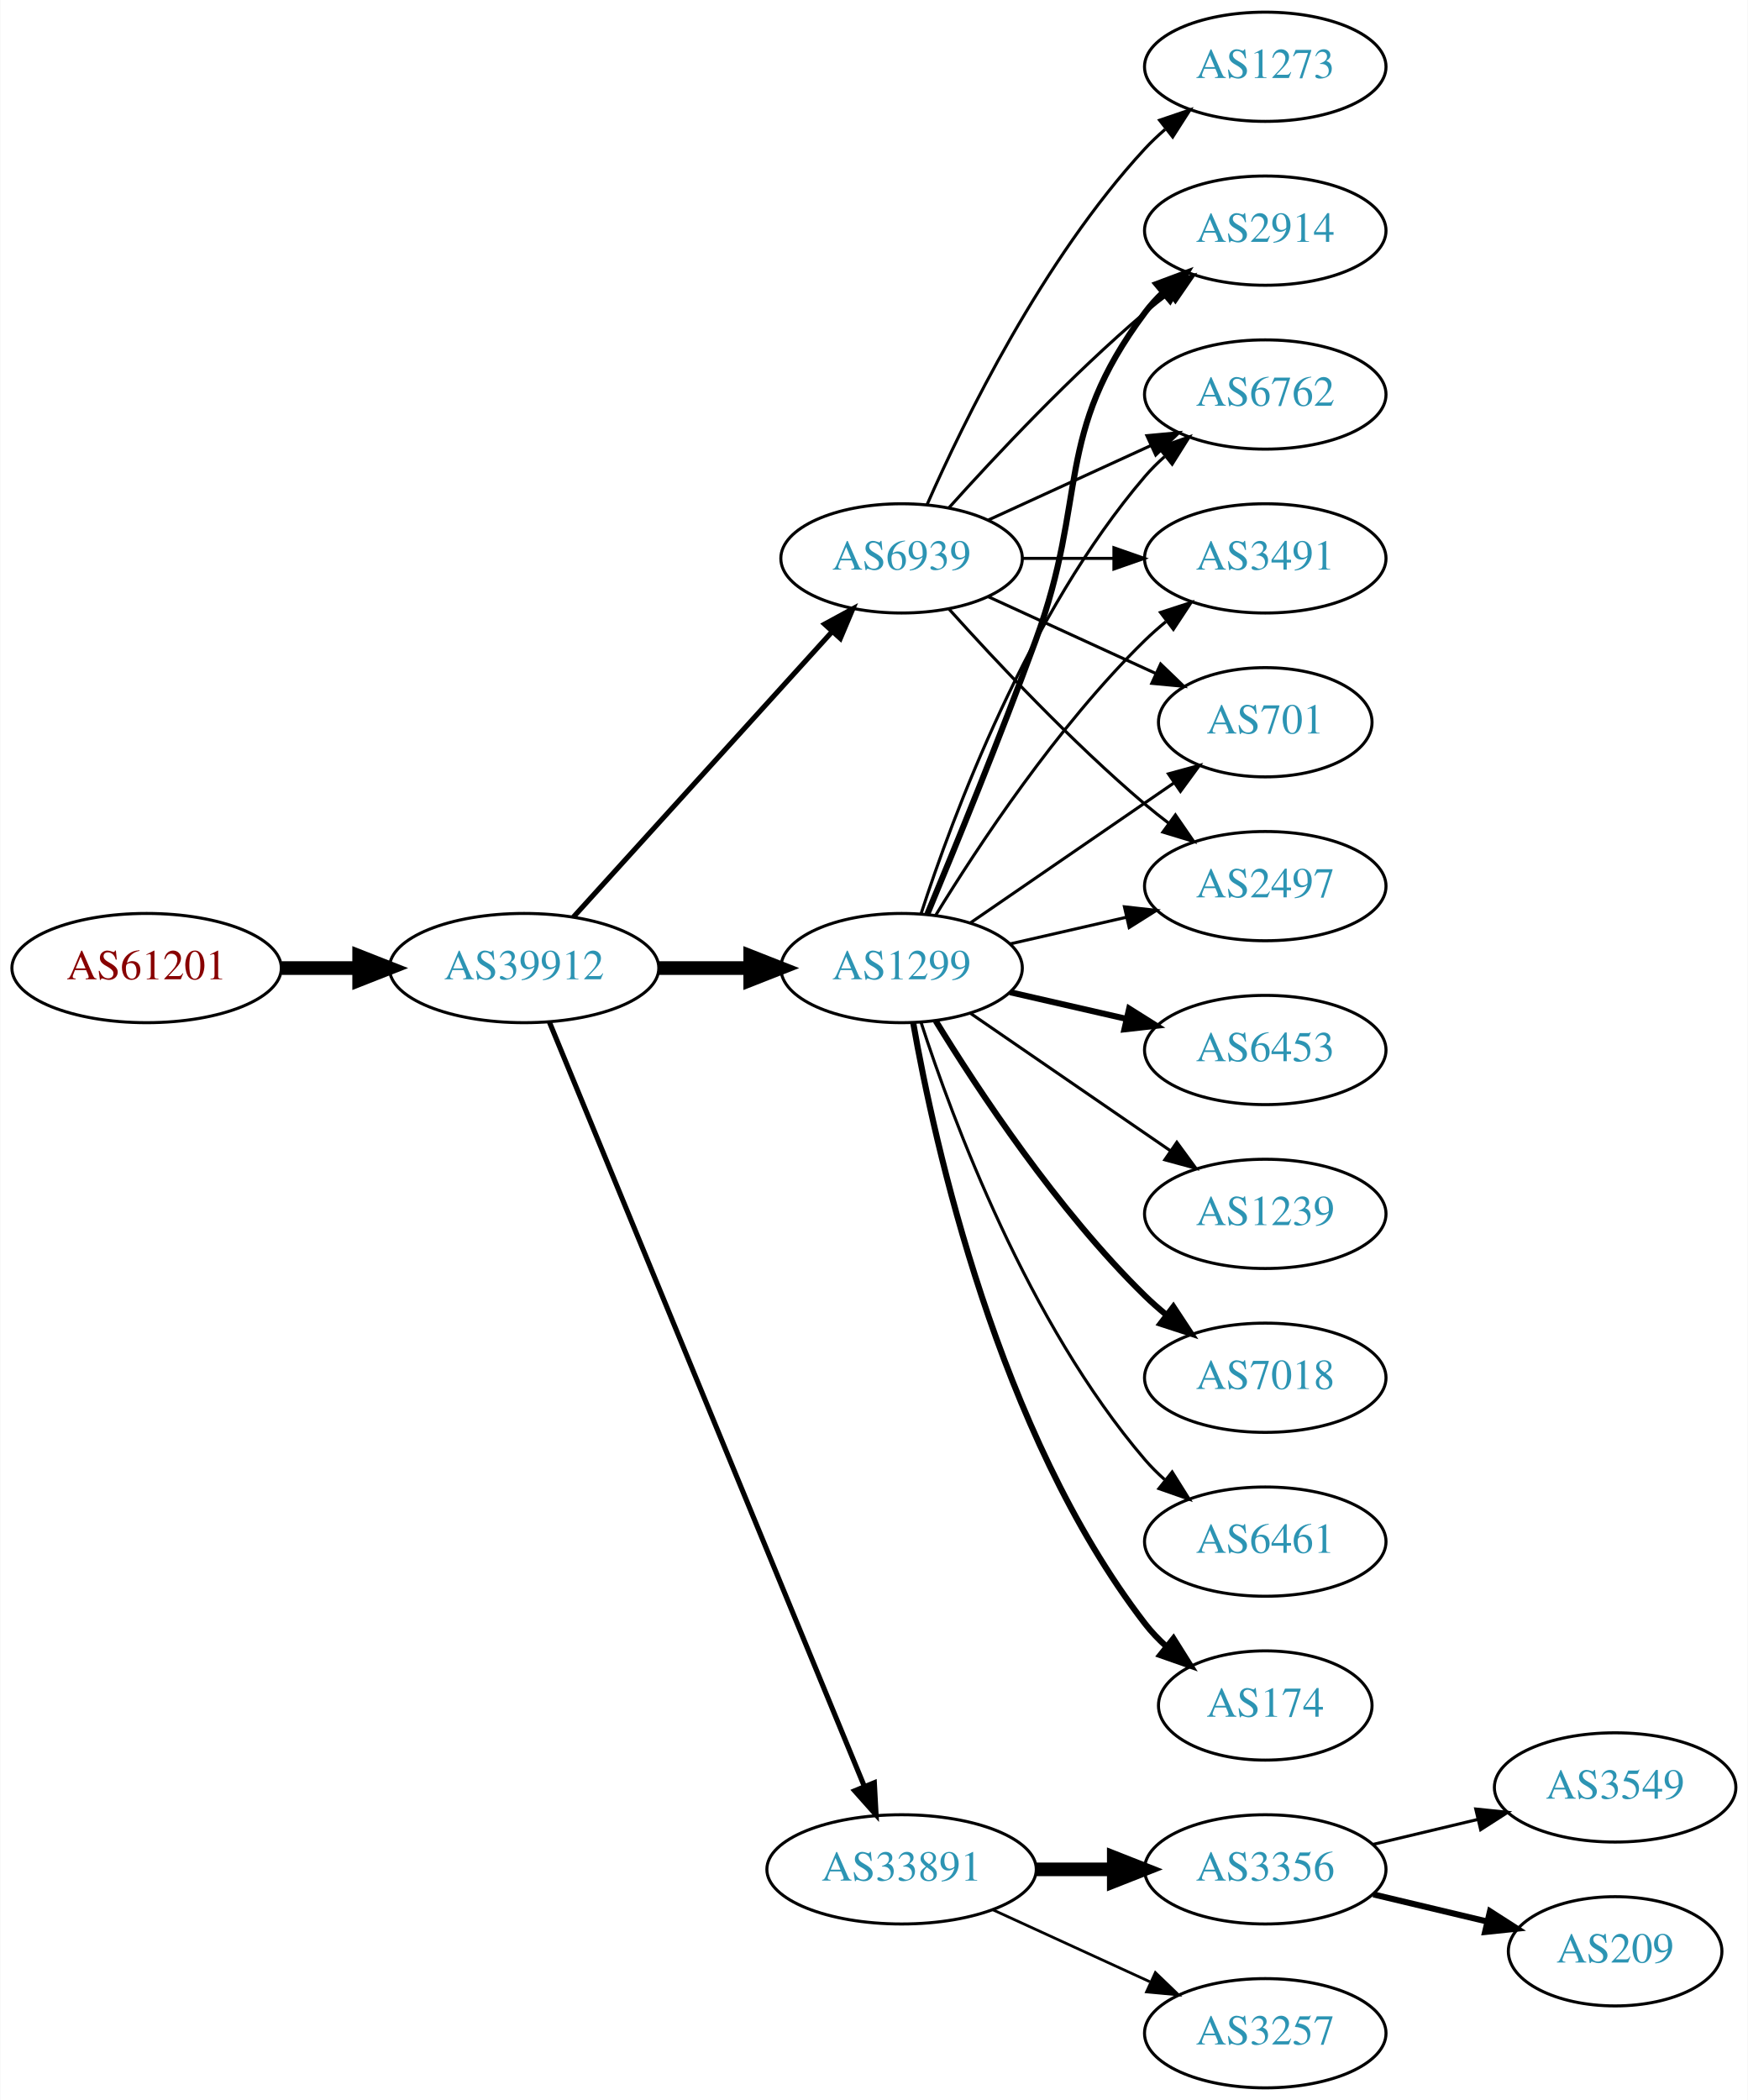
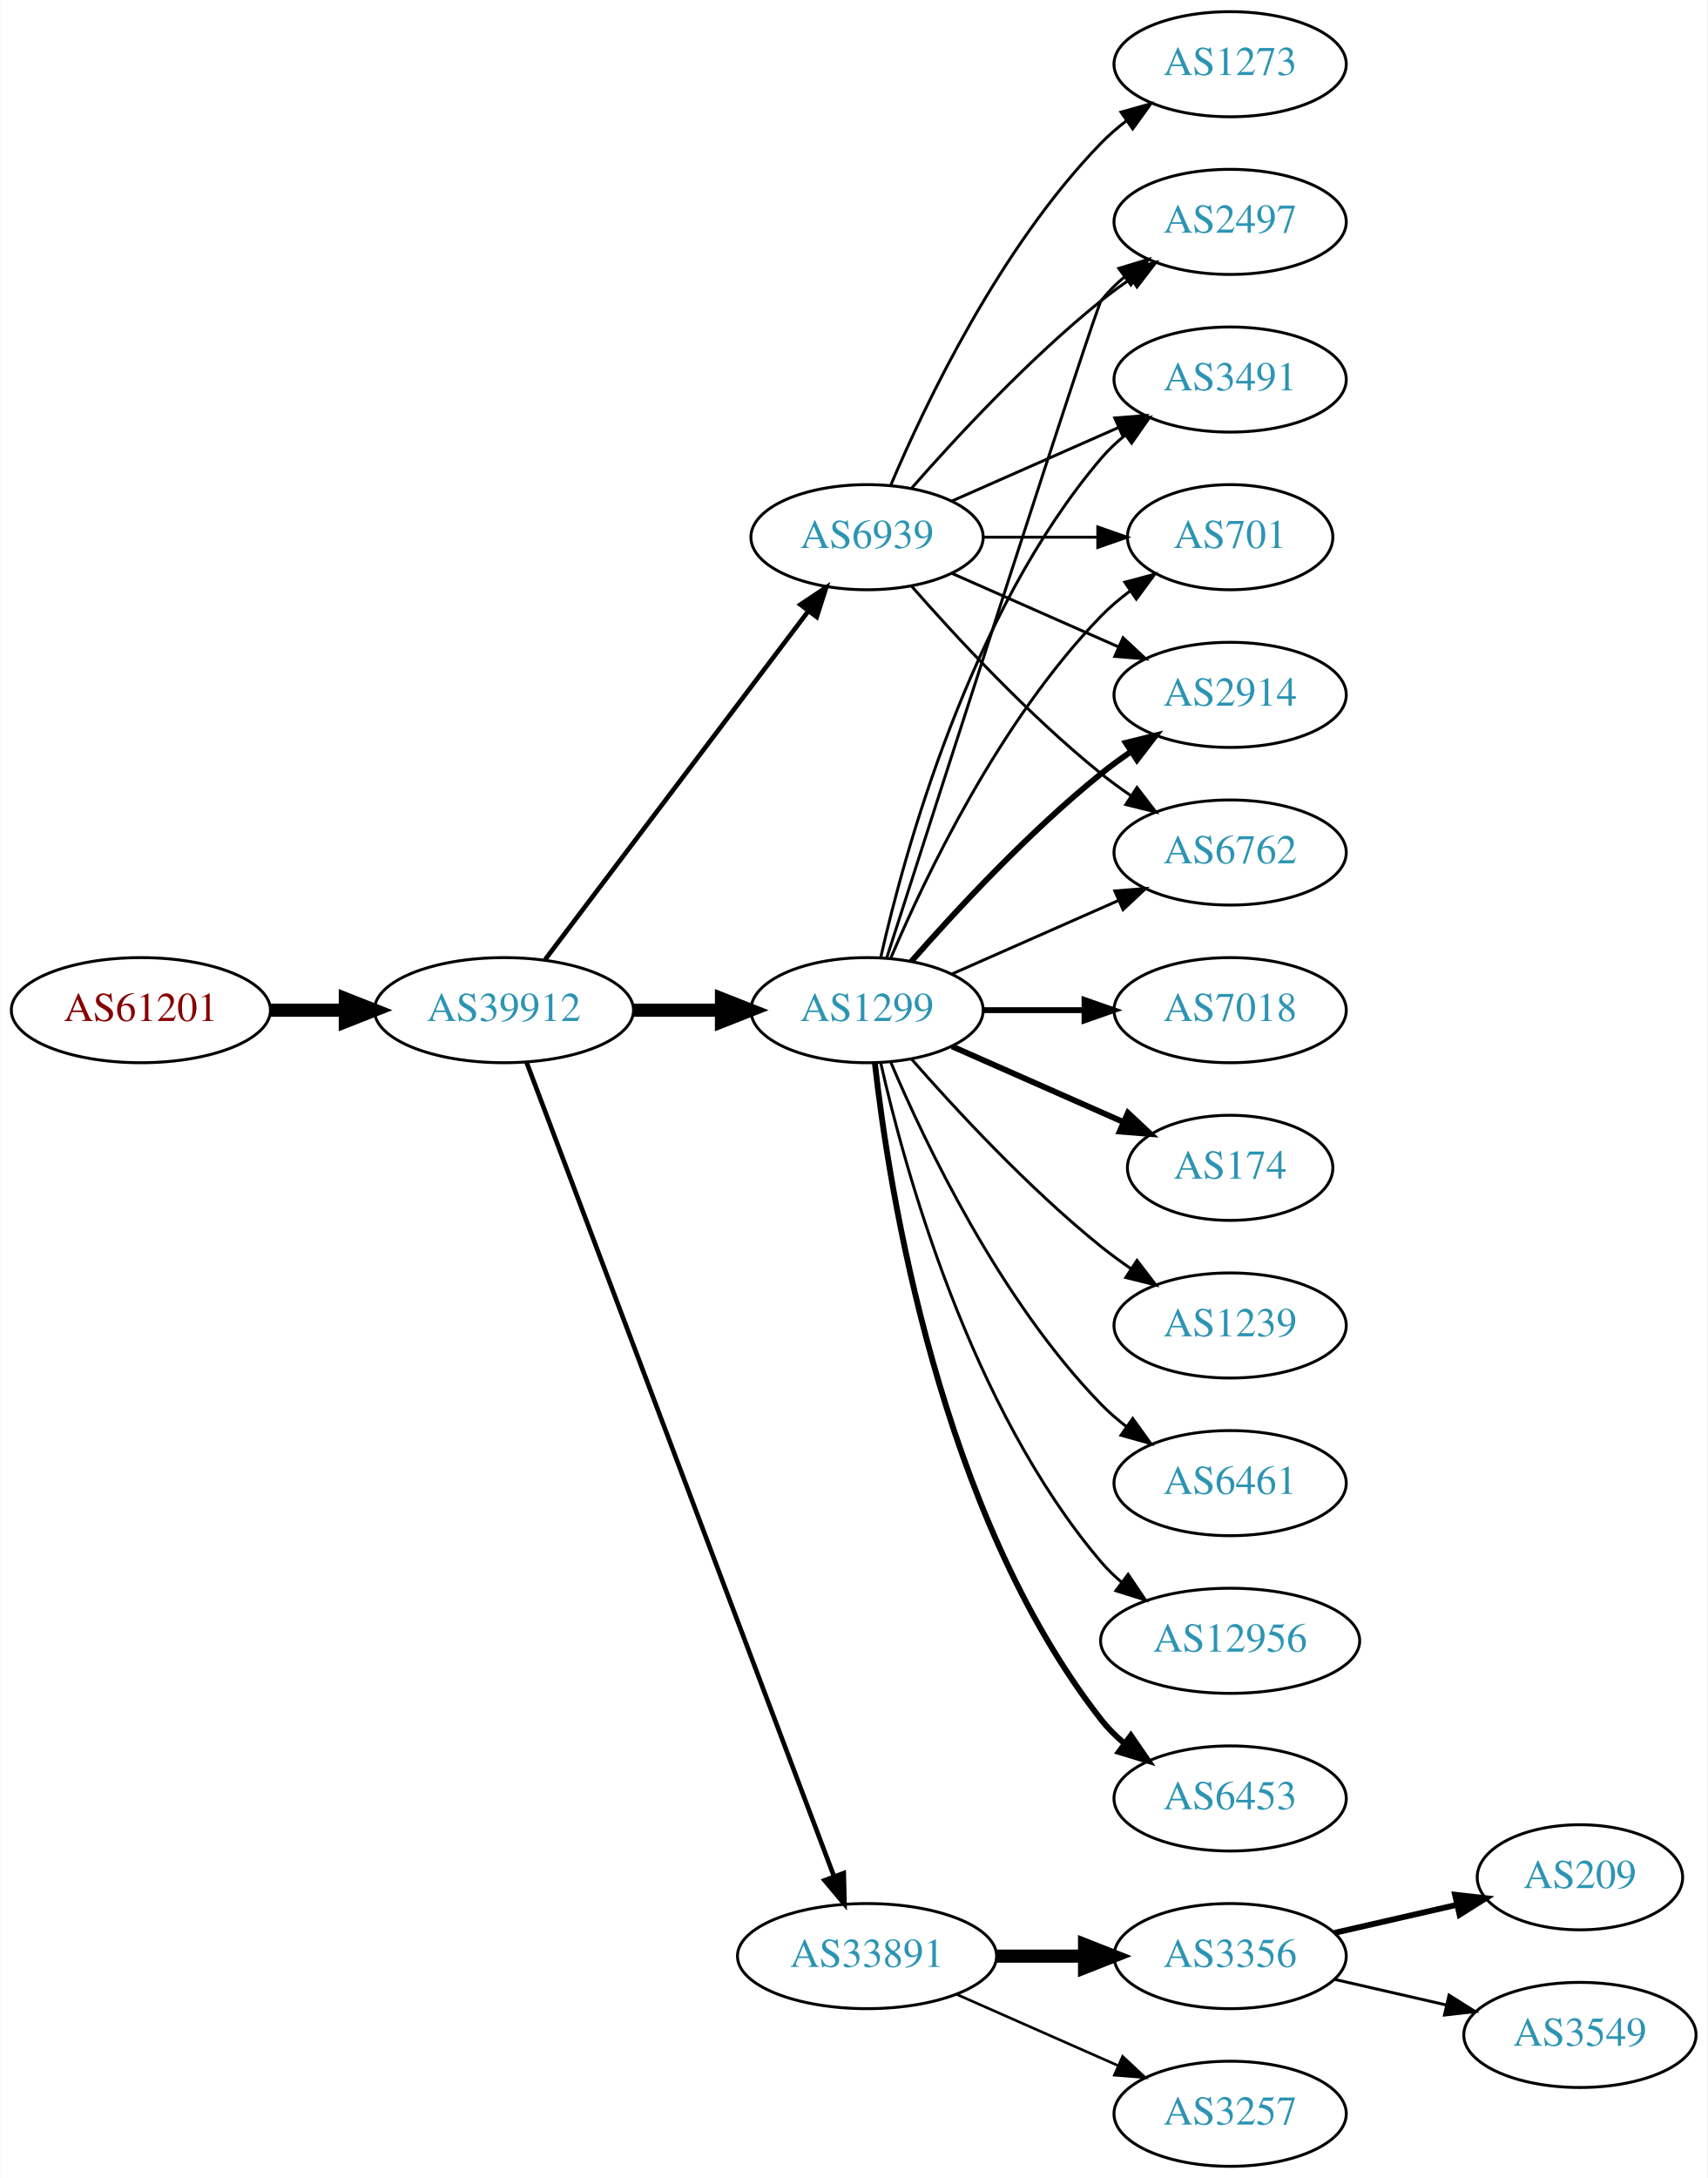
- <svg xmlns="http://www.w3.org/2000/svg" xmlns:xlink="http://www.w3.org/1999/xlink" width="576pt" height="692pt" viewBox="0.00 0.00 575.76 692.00">
-   <g id="graph0" class="graph" transform="scale(1 1) rotate(0) translate(4 688)">
-     <polygon fill="white" stroke="none" points="-4,4 -4,-688 571.762,-688 571.762,4 -4,4" />
+ <svg xmlns="http://www.w3.org/2000/svg" xmlns:xlink="http://www.w3.org/1999/xlink" width="585pt" height="746pt" viewBox="0.00 0.00 584.86 746.00">
+   <g id="graph0" class="graph" transform="scale(1 1) rotate(0) translate(4 742)">
+     <polygon fill="white" stroke="none" points="-4,4 -4,-742 580.862,-742 580.862,4 -4,4" />
    <g id="node1" class="node">
      <g id="a_node1">
        <a xlink:href="/asn/61201" xlink:title="AS61201 ~ HTBLA-KLU-AS [AT]">
-           <ellipse fill="#ffffff" stroke="black" cx="44.196" cy="-369" rx="44.393" ry="18" />
-           <text text-anchor="middle" x="44.196" y="-365.3" font-family="Times,serif" font-size="14.00" fill="#880000">AS61201</text>
+           <ellipse fill="#ffffff" stroke="black" cx="44.196" cy="-396" rx="44.393" ry="18" />
+           <text text-anchor="middle" x="44.196" y="-392.3" font-family="Times,serif" font-size="14.00" fill="#880000">AS61201</text>
        </a>
      </g>
    </g>
    <g id="node2" class="node">
      <g id="a_node2">
        <a xlink:href="/asn/39912" xlink:title="AS39912 ~ oja.at GmbH [AT]">
-           <ellipse fill="#ffffff" stroke="black" cx="168.588" cy="-369" rx="44.393" ry="18" />
-           <text text-anchor="middle" x="168.588" y="-365.3" font-family="Times,serif" font-size="14.00" fill="#2c94b3">AS39912</text>
+           <ellipse fill="#ffffff" stroke="black" cx="168.588" cy="-396" rx="44.393" ry="18" />
+           <text text-anchor="middle" x="168.588" y="-392.3" font-family="Times,serif" font-size="14.00" fill="#2c94b3">AS39912</text>
        </a>
      </g>
    </g>
    <g id="edge1" class="edge">
-       <path fill="none" stroke="black" stroke-width="4.5" d="M88.692,-369C96.898,-369 105.569,-369 114.041,-369" />
-       <polygon fill="black" stroke="black" stroke-width="4.5" points="114.233,-372.938 124.233,-369 114.233,-365.063 114.233,-372.938" />
+       <path fill="none" stroke="black" stroke-width="4.5" d="M88.692,-396C96.898,-396 105.569,-396 114.041,-396" />
+       <polygon fill="black" stroke="black" stroke-width="4.5" points="114.233,-399.938 124.233,-396 114.233,-392.063 114.233,-399.938" />
    </g>
    <g id="node3" class="node">
      <g id="a_node3">
        <a xlink:href="/asn/1299" xlink:title="AS1299 ~ Telia Carrier [EU]">
-           <ellipse fill="#ffffff" stroke="black" cx="292.98" cy="-369" rx="39.794" ry="18" />
-           <text text-anchor="middle" x="292.98" y="-365.3" font-family="Times,serif" font-size="14.00" fill="#2c94b3">AS1299</text>
+           <ellipse fill="#ffffff" stroke="black" cx="292.98" cy="-396" rx="39.794" ry="18" />
+           <text text-anchor="middle" x="292.98" y="-392.3" font-family="Times,serif" font-size="14.00" fill="#2c94b3">AS1299</text>
        </a>
      </g>
    </g>
    <g id="edge2" class="edge">
-       <path fill="none" stroke="black" stroke-width="4.5" d="M213.084,-369C222.773,-369 233.11,-369 243.002,-369" />
-       <polygon fill="black" stroke="black" stroke-width="4.5" points="243.105,-372.938 253.105,-369 243.105,-365.063 243.105,-372.938" />
+       <path fill="none" stroke="black" stroke-width="4.5" d="M213.084,-396C222.773,-396 233.11,-396 243.002,-396" />
+       <polygon fill="black" stroke="black" stroke-width="4.5" points="243.105,-399.938 253.105,-396 243.105,-392.063 243.105,-399.938" />
    </g>
    <g id="node4" class="node">
      <g id="a_node4">
        <a xlink:href="/asn/33891" xlink:title="AS33891 ~ CORE-BACKBONE GMBH GLOBAL NETWORK [DE]">
          <ellipse fill="#ffffff" stroke="black" cx="292.98" cy="-72" rx="44.393" ry="18" />
          <text text-anchor="middle" x="292.98" y="-68.3" font-family="Times,serif" font-size="14.00" fill="#2c94b3">AS33891</text>
        </a>
      </g>
    </g>
    <g id="edge3" class="edge">
-       <path fill="none" stroke="black" stroke-width="1.688" d="M176.878,-351.311C197.407,-301.493 255.821,-159.746 280.621,-99.564" />
-       <polygon fill="black" stroke="black" stroke-width="1.688" points="284,-100.551 284.574,-89.972 277.528,-97.884 284,-100.551" />
+       <path fill="none" stroke="black" stroke-width="1.588" d="M176.343,-378.119C196.655,-324.349 257.276,-163.871 281.657,-99.33" />
+       <polygon fill="black" stroke="black" stroke-width="1.588" points="284.987,-100.418 285.247,-89.826 278.439,-97.944 284.987,-100.418" />
    </g>
    <g id="node5" class="node">
      <g id="a_node5">
        <a xlink:href="/asn/6939" xlink:title="AS6939 ~ Hurricane Electric LLC [US]">
-           <ellipse fill="#ffffff" stroke="black" cx="292.98" cy="-504" rx="39.794" ry="18" />
-           <text text-anchor="middle" x="292.98" y="-500.3" font-family="Times,serif" font-size="14.00" fill="#2c94b3">AS6939</text>
+           <ellipse fill="#ffffff" stroke="black" cx="292.98" cy="-558" rx="39.794" ry="18" />
+           <text text-anchor="middle" x="292.98" y="-554.3" font-family="Times,serif" font-size="14.00" fill="#2c94b3">AS6939</text>
        </a>
      </g>
    </g>
    <g id="edge4" class="edge">
-       <path fill="none" stroke="black" stroke-width="1.688" d="M184.842,-385.825C206.305,-409.499 245.536,-452.771 270.104,-479.87" />
-       <polygon fill="black" stroke="black" stroke-width="1.688" points="267.609,-482.329 276.919,-487.387 272.795,-477.628 267.609,-482.329" />
+       <path fill="none" stroke="black" stroke-width="1.588" d="M182.686,-413.337C204.311,-441.96 247.582,-499.233 272.705,-532.486" />
+       <polygon fill="black" stroke="black" stroke-width="1.588" points="270.156,-534.919 278.976,-540.788 275.741,-530.699 270.156,-534.919" />
    </g>
    <g id="node6" class="node">
      <g id="a_node6">
        <a xlink:href="/asn/2914" xlink:title="AS2914 ~ NTT America, Inc. [US]">
-           <ellipse fill="#ffffff" stroke="black" cx="412.823" cy="-612" rx="39.794" ry="18" />
-           <text text-anchor="middle" x="412.823" y="-608.3" font-family="Times,serif" font-size="14.00" fill="#2c94b3">AS2914</text>
+           <ellipse fill="#ffffff" stroke="black" cx="417.373" cy="-504" rx="39.794" ry="18" />
+           <text text-anchor="middle" x="417.373" y="-500.3" font-family="Times,serif" font-size="14.00" fill="#2c94b3">AS2914</text>
        </a>
      </g>
    </g>
    <g id="edge5" class="edge">
-       <path fill="none" stroke="black" stroke-width="2" d="M301.489,-386.839C310.373,-408.152 325.438,-444.954 337.176,-477 354.579,-524.51 342.905,-544.458 373.176,-585 374.921,-587.336 376.928,-589.545 379.092,-591.617" />
-       <polygon fill="black" stroke="black" stroke-width="2" points="376.969,-594.405 386.892,-598.118 381.451,-589.027 376.969,-594.405" />
+       <path fill="none" stroke="black" stroke-width="2" d="M308.133,-412.663C323.234,-429.894 348.355,-457.024 373.176,-477 376.432,-479.62 379.957,-482.192 383.542,-484.646" />
+       <polygon fill="black" stroke="black" stroke-width="2" points="381.629,-487.577 391.914,-490.121 385.46,-481.719 381.629,-487.577" />
    </g>
    <g id="node7" class="node">
      <g id="a_node7">
-         <a xlink:href="/asn/6762" xlink:title="AS6762 ~ TELECOM ITALIA SPARKLE S.p.A. [IT]">
-           <ellipse fill="#ffffff" stroke="black" cx="412.823" cy="-558" rx="39.794" ry="18" />
-           <text text-anchor="middle" x="412.823" y="-554.3" font-family="Times,serif" font-size="14.00" fill="#2c94b3">AS6762</text>
+         <a xlink:href="/asn/7018" xlink:title="AS7018 ~ AT&amp;T Services, Inc. [US]">
+           <ellipse fill="#ffffff" stroke="black" cx="417.373" cy="-396" rx="39.794" ry="18" />
+           <text text-anchor="middle" x="417.373" y="-392.3" font-family="Times,serif" font-size="14.00" fill="#2c94b3">AS7018</text>
        </a>
      </g>
    </g>
    <g id="edge6" class="edge">
-       <path fill="none" stroke="black" d="M299.428,-386.991C309.742,-418.816 334.604,-485.927 373.176,-531 375.122,-533.274 377.3,-535.449 379.605,-537.507" />
-       <polygon fill="black" stroke="black" points="377.775,-540.524 387.774,-544.027 382.142,-535.053 377.775,-540.524" />
+       <path fill="none" stroke="black" stroke-width="2" d="M332.706,-396C343.644,-396 355.695,-396 367.161,-396" />
+       <polygon fill="black" stroke="black" stroke-width="2" points="367.479,-399.5 377.479,-396 367.479,-392.5 367.479,-399.5" />
    </g>
    <g id="node8" class="node">
      <g id="a_node8">
        <a xlink:href="/asn/174" xlink:title="AS174 ~ Cogent Communications [US]">
-           <ellipse fill="#ffffff" stroke="black" cx="412.823" cy="-126" rx="35.194" ry="18" />
-           <text text-anchor="middle" x="412.823" y="-122.3" font-family="Times,serif" font-size="14.00" fill="#2c94b3">AS174</text>
+           <ellipse fill="#ffffff" stroke="black" cx="417.373" cy="-342" rx="35.194" ry="18" />
+           <text text-anchor="middle" x="417.373" y="-338.3" font-family="Times,serif" font-size="14.00" fill="#2c94b3">AS174</text>
        </a>
      </g>
    </g>
    <g id="edge7" class="edge">
-       <path fill="none" stroke="black" stroke-width="2" d="M296.798,-351.01C303.726,-311.565 324.683,-215.975 373.176,-153 375.224,-150.341 377.607,-147.842 380.165,-145.518" />
-       <polygon fill="black" stroke="black" stroke-width="2" points="382.578,-148.07 388.207,-139.094 378.209,-142.601 382.578,-148.07" />
+       <path fill="none" stroke="black" stroke-width="2" d="M322.06,-383.611C339.488,-375.922 362.045,-365.969 380.729,-357.726" />
+       <polygon fill="black" stroke="black" stroke-width="2" points="382.362,-360.831 390.099,-353.592 379.537,-354.427 382.362,-360.831" />
    </g>
    <g id="node9" class="node">
      <g id="a_node9">
-         <a xlink:href="/asn/3491" xlink:title="AS3491 ~ PCCW Global, Inc. [US]">
-           <ellipse fill="#ffffff" stroke="black" cx="412.823" cy="-504" rx="39.794" ry="18" />
-           <text text-anchor="middle" x="412.823" y="-500.3" font-family="Times,serif" font-size="14.00" fill="#2c94b3">AS3491</text>
+         <a xlink:href="/asn/6762" xlink:title="AS6762 ~ TELECOM ITALIA SPARKLE S.p.A. [IT]">
+           <ellipse fill="#ffffff" stroke="black" cx="417.373" cy="-450" rx="39.794" ry="18" />
+           <text text-anchor="middle" x="417.373" y="-446.3" font-family="Times,serif" font-size="14.00" fill="#2c94b3">AS6762</text>
        </a>
      </g>
    </g>
    <g id="edge8" class="edge">
-       <path fill="none" stroke="black" d="M304.246,-386.44C318.055,-408.991 344.243,-448.722 373.176,-477 375.317,-479.092 377.634,-481.137 380.034,-483.106" />
-       <polygon fill="black" stroke="black" points="378.301,-486.185 388.375,-489.464 382.544,-480.618 378.301,-486.185" />
+       <path fill="none" stroke="black" d="M322.06,-408.389C339.008,-415.866 360.805,-425.483 379.174,-433.588" />
+       <polygon fill="black" stroke="black" points="377.862,-436.834 388.424,-437.669 380.688,-430.43 377.862,-436.834" />
    </g>
    <g id="node10" class="node">
      <g id="a_node10">
-         <a xlink:href="/asn/6453" xlink:title="AS6453 ~ TATA COMMUNICATIONS (AMERICA) INC [US]">
-           <ellipse fill="#ffffff" stroke="black" cx="412.823" cy="-342" rx="39.794" ry="18" />
-           <text text-anchor="middle" x="412.823" y="-338.3" font-family="Times,serif" font-size="14.00" fill="#2c94b3">AS6453</text>
+         <a xlink:href="/asn/2497" xlink:title="AS2497 ~ Internet Initiative Japan Inc. [JP]">
+           <ellipse fill="#ffffff" stroke="black" cx="417.373" cy="-666" rx="39.794" ry="18" />
+           <text text-anchor="middle" x="417.373" y="-662.3" font-family="Times,serif" font-size="14.00" fill="#2c94b3">AS2497</text>
        </a>
      </g>
    </g>
    <g id="edge9" class="edge">
-       <path fill="none" stroke="black" stroke-width="2" d="M328.7,-361.045C340.7,-358.296 354.32,-355.175 367.013,-352.267" />
-       <polygon fill="black" stroke="black" stroke-width="2" points="367.979,-355.636 376.945,-349.991 366.415,-348.813 367.979,-355.636" />
+       <path fill="none" stroke="black" d="M299.779,-414.068C317.74,-469.995 371.357,-636.673 373.176,-639 375.492,-641.961 378.229,-644.683 381.184,-647.164" />
+       <polygon fill="black" stroke="black" points="379.239,-650.078 389.375,-653.165 383.377,-644.432 379.239,-650.078" />
    </g>
    <g id="node11" class="node">
      <g id="a_node11">
-         <a xlink:href="/asn/1239" xlink:title="AS1239 ~ Sprint [US]">
-           <ellipse fill="#ffffff" stroke="black" cx="412.823" cy="-288" rx="39.794" ry="18" />
-           <text text-anchor="middle" x="412.823" y="-284.3" font-family="Times,serif" font-size="14.00" fill="#2c94b3">AS1239</text>
+         <a xlink:href="/asn/3491" xlink:title="AS3491 ~ PCCW Global, Inc. [US]">
+           <ellipse fill="#ffffff" stroke="black" cx="417.373" cy="-612" rx="39.794" ry="18" />
+           <text text-anchor="middle" x="417.373" y="-608.3" font-family="Times,serif" font-size="14.00" fill="#2c94b3">AS3491</text>
        </a>
      </g>
    </g>
    <g id="edge10" class="edge">
-       <path fill="none" stroke="black" d="M315.595,-354.143C334.083,-341.435 360.897,-323.005 381.526,-308.825" />
-       <polygon fill="black" stroke="black" points="383.688,-311.586 389.947,-303.037 379.723,-305.817 383.688,-311.586" />
+       <path fill="none" stroke="black" d="M297.674,-414.075C305.814,-450.148 328.247,-532.14 373.176,-585 375.611,-587.864 378.427,-590.521 381.432,-592.961" />
+       <polygon fill="black" stroke="black" points="379.531,-595.905 389.692,-598.906 383.62,-590.224 379.531,-595.905" />
    </g>
    <g id="node12" class="node">
      <g id="a_node12">
-         <a xlink:href="/asn/701" xlink:title="AS701 ~ UUNET [US]">
-           <ellipse fill="#ffffff" stroke="black" cx="412.823" cy="-450" rx="35.194" ry="18" />
-           <text text-anchor="middle" x="412.823" y="-446.3" font-family="Times,serif" font-size="14.00" fill="#2c94b3">AS701</text>
+         <a xlink:href="/asn/1239" xlink:title="AS1239 ~ Sprint [US]">
+           <ellipse fill="#ffffff" stroke="black" cx="417.373" cy="-288" rx="39.794" ry="18" />
+           <text text-anchor="middle" x="417.373" y="-284.3" font-family="Times,serif" font-size="14.00" fill="#2c94b3">AS1239</text>
        </a>
      </g>
    </g>
    <g id="edge11" class="edge">
-       <path fill="none" stroke="black" d="M315.595,-383.857C334.432,-396.805 361.912,-415.693 382.687,-429.973" />
-       <polygon fill="black" stroke="black" points="380.913,-433.001 391.136,-435.781 384.878,-427.232 380.913,-433.001" />
+       <path fill="none" stroke="black" d="M308.133,-379.337C323.234,-362.106 348.355,-334.976 373.176,-315 376.432,-312.38 379.957,-309.808 383.542,-307.354" />
+       <polygon fill="black" stroke="black" points="385.46,-310.281 391.914,-301.879 381.629,-304.423 385.46,-310.281" />
    </g>
    <g id="node13" class="node">
      <g id="a_node13">
-         <a xlink:href="/asn/2497" xlink:title="AS2497 ~ Internet Initiative Japan Inc. [JP]">
-           <ellipse fill="#ffffff" stroke="black" cx="412.823" cy="-396" rx="39.794" ry="18" />
-           <text text-anchor="middle" x="412.823" y="-392.3" font-family="Times,serif" font-size="14.00" fill="#2c94b3">AS2497</text>
+         <a xlink:href="/asn/701" xlink:title="AS701 ~ UUNET [US]">
+           <ellipse fill="#ffffff" stroke="black" cx="417.373" cy="-558" rx="35.194" ry="18" />
+           <text text-anchor="middle" x="417.373" y="-554.3" font-family="Times,serif" font-size="14.00" fill="#2c94b3">AS701</text>
        </a>
      </g>
    </g>
    <g id="edge12" class="edge">
-       <path fill="none" stroke="black" d="M328.7,-376.955C340.7,-379.704 354.32,-382.825 367.013,-385.733" />
-       <polygon fill="black" stroke="black" points="366.415,-389.187 376.945,-388.009 367.979,-382.364 366.415,-389.187" />
+       <path fill="none" stroke="black" d="M301.171,-413.975C312.938,-441.682 338.512,-495.348 373.176,-531 376.159,-534.067 379.556,-536.94 383.106,-539.581" />
+       <polygon fill="black" stroke="black" points="381.301,-542.586 391.54,-545.308 385.233,-536.795 381.301,-542.586" />
    </g>
    <g id="node14" class="node">
      <g id="a_node14">
-         <a xlink:href="/asn/7018" xlink:title="AS7018 ~ AT&amp;T Services, Inc. [US]">
-           <ellipse fill="#ffffff" stroke="black" cx="412.823" cy="-234" rx="39.794" ry="18" />
-           <text text-anchor="middle" x="412.823" y="-230.3" font-family="Times,serif" font-size="14.00" fill="#2c94b3">AS7018</text>
+         <a xlink:href="/asn/6461" xlink:title="AS6461 ~ ZAYO-6461 [US]">
+           <ellipse fill="#ffffff" stroke="black" cx="417.373" cy="-234" rx="39.794" ry="18" />
+           <text text-anchor="middle" x="417.373" y="-230.3" font-family="Times,serif" font-size="14.00" fill="#2c94b3">AS6461</text>
        </a>
      </g>
    </g>
    <g id="edge13" class="edge">
-       <path fill="none" stroke="black" stroke-width="2" d="M304.246,-351.56C318.055,-329.009 344.243,-289.278 373.176,-261 375.317,-258.908 377.634,-256.863 380.034,-254.894" />
-       <polygon fill="black" stroke="black" stroke-width="2" points="382.544,-257.382 388.375,-248.536 378.301,-251.815 382.544,-257.382" />
+       <path fill="none" stroke="black" d="M301.171,-378.025C312.938,-350.318 338.512,-296.652 373.176,-261 375.797,-258.305 378.737,-255.761 381.82,-253.392" />
+       <polygon fill="black" stroke="black" points="383.995,-256.141 390.189,-247.545 379.986,-250.403 383.995,-256.141" />
    </g>
    <g id="node15" class="node">
      <g id="a_node15">
-         <a xlink:href="/asn/6461" xlink:title="AS6461 ~ Zayo Bandwidth [US]">
-           <ellipse fill="#ffffff" stroke="black" cx="412.823" cy="-180" rx="39.794" ry="18" />
-           <text text-anchor="middle" x="412.823" y="-176.3" font-family="Times,serif" font-size="14.00" fill="#2c94b3">AS6461</text>
+         <a xlink:href="/asn/12956" xlink:title="AS12956 ~ TELXIUS [ES]">
+           <ellipse fill="#ffffff" stroke="black" cx="417.373" cy="-180" rx="44.393" ry="18" />
+           <text text-anchor="middle" x="417.373" y="-176.3" font-family="Times,serif" font-size="14.00" fill="#2c94b3">AS12956</text>
        </a>
      </g>
    </g>
    <g id="edge14" class="edge">
-       <path fill="none" stroke="black" d="M299.428,-351.009C309.742,-319.184 334.604,-252.073 373.176,-207 375.122,-204.726 377.3,-202.551 379.605,-200.493" />
-       <polygon fill="black" stroke="black" points="382.142,-202.947 387.774,-193.973 377.775,-197.476 382.142,-202.947" />
+       <path fill="none" stroke="black" d="M297.674,-377.925C305.814,-341.852 328.247,-259.86 373.176,-207 375.296,-204.507 377.705,-202.17 380.275,-199.997" />
+       <polygon fill="black" stroke="black" points="382.424,-202.761 388.344,-193.975 378.237,-197.151 382.424,-202.761" />
    </g>
    <g id="node16" class="node">
      <g id="a_node16">
-         <a xlink:href="/asn/3257" xlink:title="AS3257 ~ GTT [DE]">
-           <ellipse fill="#ffffff" stroke="black" cx="412.823" cy="-18" rx="39.794" ry="18" />
-           <text text-anchor="middle" x="412.823" y="-14.3" font-family="Times,serif" font-size="14.00" fill="#2c94b3">AS3257</text>
+         <a xlink:href="/asn/6453" xlink:title="AS6453 ~ TATA COMMUNICATIONS (AMERICA) INC [US]">
+           <ellipse fill="#ffffff" stroke="black" cx="417.373" cy="-126" rx="39.794" ry="18" />
+           <text text-anchor="middle" x="417.373" y="-122.3" font-family="Times,serif" font-size="14.00" fill="#2c94b3">AS6453</text>
        </a>
      </g>
    </g>
    <g id="edge15" class="edge">
-       <path fill="none" stroke="black" stroke-width="0.9" d="M323.11,-58.652C338.721,-51.498 358.119,-42.609 374.791,-34.969" />
-       <polygon fill="black" stroke="black" stroke-width="0.9" points="376.61,-37.986 384.243,-30.638 373.694,-31.622 376.61,-37.986" />
+       <path fill="none" stroke="black" stroke-width="2" d="M295.66,-377.871C300.49,-334.632 317.831,-223.784 373.176,-153 375.492,-150.039 378.229,-147.317 381.184,-144.836" />
+       <polygon fill="black" stroke="black" stroke-width="2" points="383.377,-147.568 389.375,-138.835 379.239,-141.922 383.377,-147.568" />
    </g>
    <g id="node17" class="node">
      <g id="a_node17">
        <a xlink:href="/asn/3356" xlink:title="AS3356 ~ Level 3 Parent, LLC [US]">
-           <ellipse fill="#ffffff" stroke="black" cx="412.823" cy="-72" rx="39.794" ry="18" />
-           <text text-anchor="middle" x="412.823" y="-68.3" font-family="Times,serif" font-size="14.00" fill="#2c94b3">AS3356</text>
+           <ellipse fill="#ffffff" stroke="black" cx="417.373" cy="-72" rx="39.794" ry="18" />
+           <text text-anchor="middle" x="417.373" y="-68.3" font-family="Times,serif" font-size="14.00" fill="#2c94b3">AS3356</text>
        </a>
      </g>
    </g>
    <g id="edge16" class="edge">
-       <path fill="none" stroke="black" stroke-width="4.5" d="M337.191,-72C345.504,-72 354.267,-72 362.749,-72" />
-       <polygon fill="black" stroke="black" stroke-width="4.5" points="362.908,-75.938 372.908,-72 362.908,-68.063 362.908,-75.938" />
-     </g>
-     <g id="edge24" class="edge">
-       <path fill="none" stroke="black" d="M308.626,-520.725C323.927,-537.765 349.025,-564.523 373.176,-585 375.674,-587.117 378.334,-589.232 381.045,-591.293" />
-       <polygon fill="black" stroke="black" points="379.082,-594.194 389.222,-597.266 383.212,-588.541 379.082,-594.194" />
-     </g>
-     <g id="edge23" class="edge">
-       <path fill="none" stroke="black" d="M321.609,-516.661C337.566,-523.973 357.837,-533.261 375.119,-541.181" />
-       <polygon fill="black" stroke="black" points="373.818,-544.435 384.367,-545.419 376.734,-538.071 373.818,-544.435" />
-     </g>
-     <g id="edge20" class="edge">
-       <path fill="none" stroke="black" d="M332.893,-504C342.446,-504 352.796,-504 362.759,-504" />
-       <polygon fill="black" stroke="black" points="362.951,-507.5 372.951,-504 362.951,-500.5 362.951,-507.5" />
-     </g>
-     <g id="edge21" class="edge">
-       <path fill="none" stroke="black" d="M321.609,-491.339C338.025,-483.817 359.007,-474.202 376.604,-466.139" />
-       <polygon fill="black" stroke="black" points="378.348,-469.189 385.981,-461.842 375.432,-462.826 378.348,-469.189" />
-     </g>
-     <g id="edge19" class="edge">
-       <path fill="none" stroke="black" d="M308.626,-487.275C323.927,-470.235 349.025,-443.477 373.176,-423 375.674,-420.883 378.334,-418.768 381.045,-416.707" />
-       <polygon fill="black" stroke="black" points="383.212,-419.459 389.222,-410.734 379.082,-413.806 383.212,-419.459" />
-     </g>
-     <g id="node20" class="node">
-       <g id="a_node20">
-         <a xlink:href="/asn/1273" xlink:title="AS1273 ~ Vodafone Group PLC [EU]">
-           <ellipse fill="#ffffff" stroke="black" cx="412.823" cy="-666" rx="39.794" ry="18" />
-           <text text-anchor="middle" x="412.823" y="-662.3" font-family="Times,serif" font-size="14.00" fill="#2c94b3">AS1273</text>
-         </a>
-       </g>
-     </g>
-     <g id="edge22" class="edge">
-       <path fill="none" stroke="black" d="M301.396,-521.761C313.464,-549.183 339.436,-602.473 373.176,-639 375.207,-641.198 377.446,-643.319 379.792,-645.34" />
-       <polygon fill="black" stroke="black" points="378.004,-648.386 388.036,-651.794 382.319,-642.874 378.004,-648.386" />
+       <path fill="none" stroke="black" stroke-width="4.5" d="M337.476,-72C347.165,-72 357.502,-72 367.394,-72" />
+       <polygon fill="black" stroke="black" stroke-width="4.5" points="367.497,-75.938 377.497,-72 367.497,-68.063 367.497,-75.938" />
    </g>
    <g id="node18" class="node">
      <g id="a_node18">
-         <a xlink:href="/asn/3549" xlink:title="AS3549 ~ Level 3 Parent, LLC [US]">
-           <ellipse fill="#ffffff" stroke="black" cx="528.116" cy="-99" rx="39.794" ry="18" />
-           <text text-anchor="middle" x="528.116" y="-95.3" font-family="Times,serif" font-size="14.00" fill="#2c94b3">AS3549</text>
+         <a xlink:href="/asn/3257" xlink:title="AS3257 ~ GTT [DE]">
+           <ellipse fill="#ffffff" stroke="black" cx="417.373" cy="-18" rx="39.794" ry="18" />
+           <text text-anchor="middle" x="417.373" y="-14.3" font-family="Times,serif" font-size="14.00" fill="#2c94b3">AS3257</text>
        </a>
      </g>
    </g>
    <g id="edge17" class="edge">
-       <path fill="none" stroke="black" d="M448.43,-80.248C459.301,-82.838 471.456,-85.735 482.898,-88.462" />
-       <polygon fill="black" stroke="black" points="482.182,-91.889 492.721,-90.803 483.804,-85.08 482.182,-91.889" />
+       <path fill="none" stroke="black" stroke-width="0.9" d="M323.608,-58.928C340.203,-51.606 361.062,-42.403 378.795,-34.579" />
+       <polygon fill="black" stroke="black" stroke-width="0.9" points="380.543,-37.634 388.279,-30.395 377.717,-31.23 380.543,-37.634" />
+     </g>
+     <g id="edge21" class="edge">
+       <path fill="none" stroke="black" d="M322.06,-545.611C339.008,-538.134 360.805,-528.517 379.174,-520.412" />
+       <polygon fill="black" stroke="black" points="380.688,-523.57 388.424,-516.331 377.862,-517.166 380.688,-523.57" />
+     </g>
+     <g id="edge24" class="edge">
+       <path fill="none" stroke="black" d="M308.133,-541.337C323.234,-524.106 348.355,-496.976 373.176,-477 376.432,-474.38 379.957,-471.808 383.542,-469.354" />
+       <polygon fill="black" stroke="black" points="385.46,-472.281 391.914,-463.879 381.629,-466.423 385.46,-472.281" />
+     </g>
+     <g id="edge22" class="edge">
+       <path fill="none" stroke="black" d="M308.133,-574.663C323.234,-591.894 348.355,-619.024 373.176,-639 376.432,-641.62 379.957,-644.192 383.542,-646.646" />
+       <polygon fill="black" stroke="black" points="381.629,-649.577 391.914,-652.121 385.46,-643.719 381.629,-649.577" />
+     </g>
+     <g id="edge20" class="edge">
+       <path fill="none" stroke="black" d="M322.06,-570.389C339.008,-577.866 360.805,-587.483 379.174,-595.588" />
+       <polygon fill="black" stroke="black" points="377.862,-598.834 388.424,-599.669 380.688,-592.43 377.862,-598.834" />
+     </g>
+     <g id="edge23" class="edge">
+       <path fill="none" stroke="black" d="M332.706,-558C345.195,-558 359.134,-558 371.998,-558" />
+       <polygon fill="black" stroke="black" points="372.035,-561.5 382.035,-558 372.035,-554.5 372.035,-561.5" />
+     </g>
+     <g id="node21" class="node">
+       <g id="a_node21">
+         <a xlink:href="/asn/1273" xlink:title="AS1273 ~ Vodafone Group PLC [EU]">
+           <ellipse fill="#ffffff" stroke="black" cx="417.373" cy="-720" rx="39.794" ry="18" />
+           <text text-anchor="middle" x="417.373" y="-716.3" font-family="Times,serif" font-size="14.00" fill="#2c94b3">AS1273</text>
+         </a>
+       </g>
+     </g>
+     <g id="edge25" class="edge">
+       <path fill="none" stroke="black" d="M301.171,-575.975C312.938,-603.682 338.512,-657.348 373.176,-693 375.797,-695.695 378.737,-698.239 381.82,-700.608" />
+       <polygon fill="black" stroke="black" points="379.986,-703.597 390.189,-706.455 383.995,-697.859 379.986,-703.597" />
    </g>
    <g id="node19" class="node">
      <g id="a_node19">
        <a xlink:href="/asn/209" xlink:title="AS209 ~ CenturyLink Communications, LLC [US]">
-           <ellipse fill="#ffffff" stroke="black" cx="528.116" cy="-45" rx="35.194" ry="18" />
-           <text text-anchor="middle" x="528.116" y="-41.3" font-family="Times,serif" font-size="14.00" fill="#2c94b3">AS209</text>
+           <ellipse fill="#ffffff" stroke="black" cx="537.215" cy="-99" rx="35.194" ry="18" />
+           <text text-anchor="middle" x="537.215" y="-95.3" font-family="Times,serif" font-size="14.00" fill="#2c94b3">AS209</text>
        </a>
      </g>
    </g>
    <g id="edge18" class="edge">
-       <path fill="none" stroke="black" stroke-width="2" d="M448.43,-63.752C460.225,-60.941 473.529,-57.771 485.797,-54.847" />
-       <polygon fill="black" stroke="black" stroke-width="2" points="486.886,-58.186 495.802,-52.463 485.263,-51.377 486.886,-58.186" />
+       <path fill="none" stroke="black" stroke-width="2" d="M453.092,-79.955C466.184,-82.955 481.207,-86.397 494.847,-89.522" />
+       <polygon fill="black" stroke="black" stroke-width="2" points="494.425,-93.016 504.955,-91.838 495.989,-86.193 494.425,-93.016" />
+     </g>
+     <g id="node20" class="node">
+       <g id="a_node20">
+         <a xlink:href="/asn/3549" xlink:title="AS3549 ~ Level 3 Parent, LLC [US]">
+           <ellipse fill="#ffffff" stroke="black" cx="537.215" cy="-45" rx="39.794" ry="18" />
+           <text text-anchor="middle" x="537.215" y="-41.3" font-family="Times,serif" font-size="14.00" fill="#2c94b3">AS3549</text>
+         </a>
+       </g>
+     </g>
+     <g id="edge19" class="edge">
+       <path fill="none" stroke="black" d="M453.092,-64.045C465.092,-61.296 478.713,-58.175 491.405,-55.267" />
+       <polygon fill="black" stroke="black" points="492.371,-58.636 501.337,-52.991 490.808,-51.813 492.371,-58.636" />
    </g>
  </g>
</svg>
